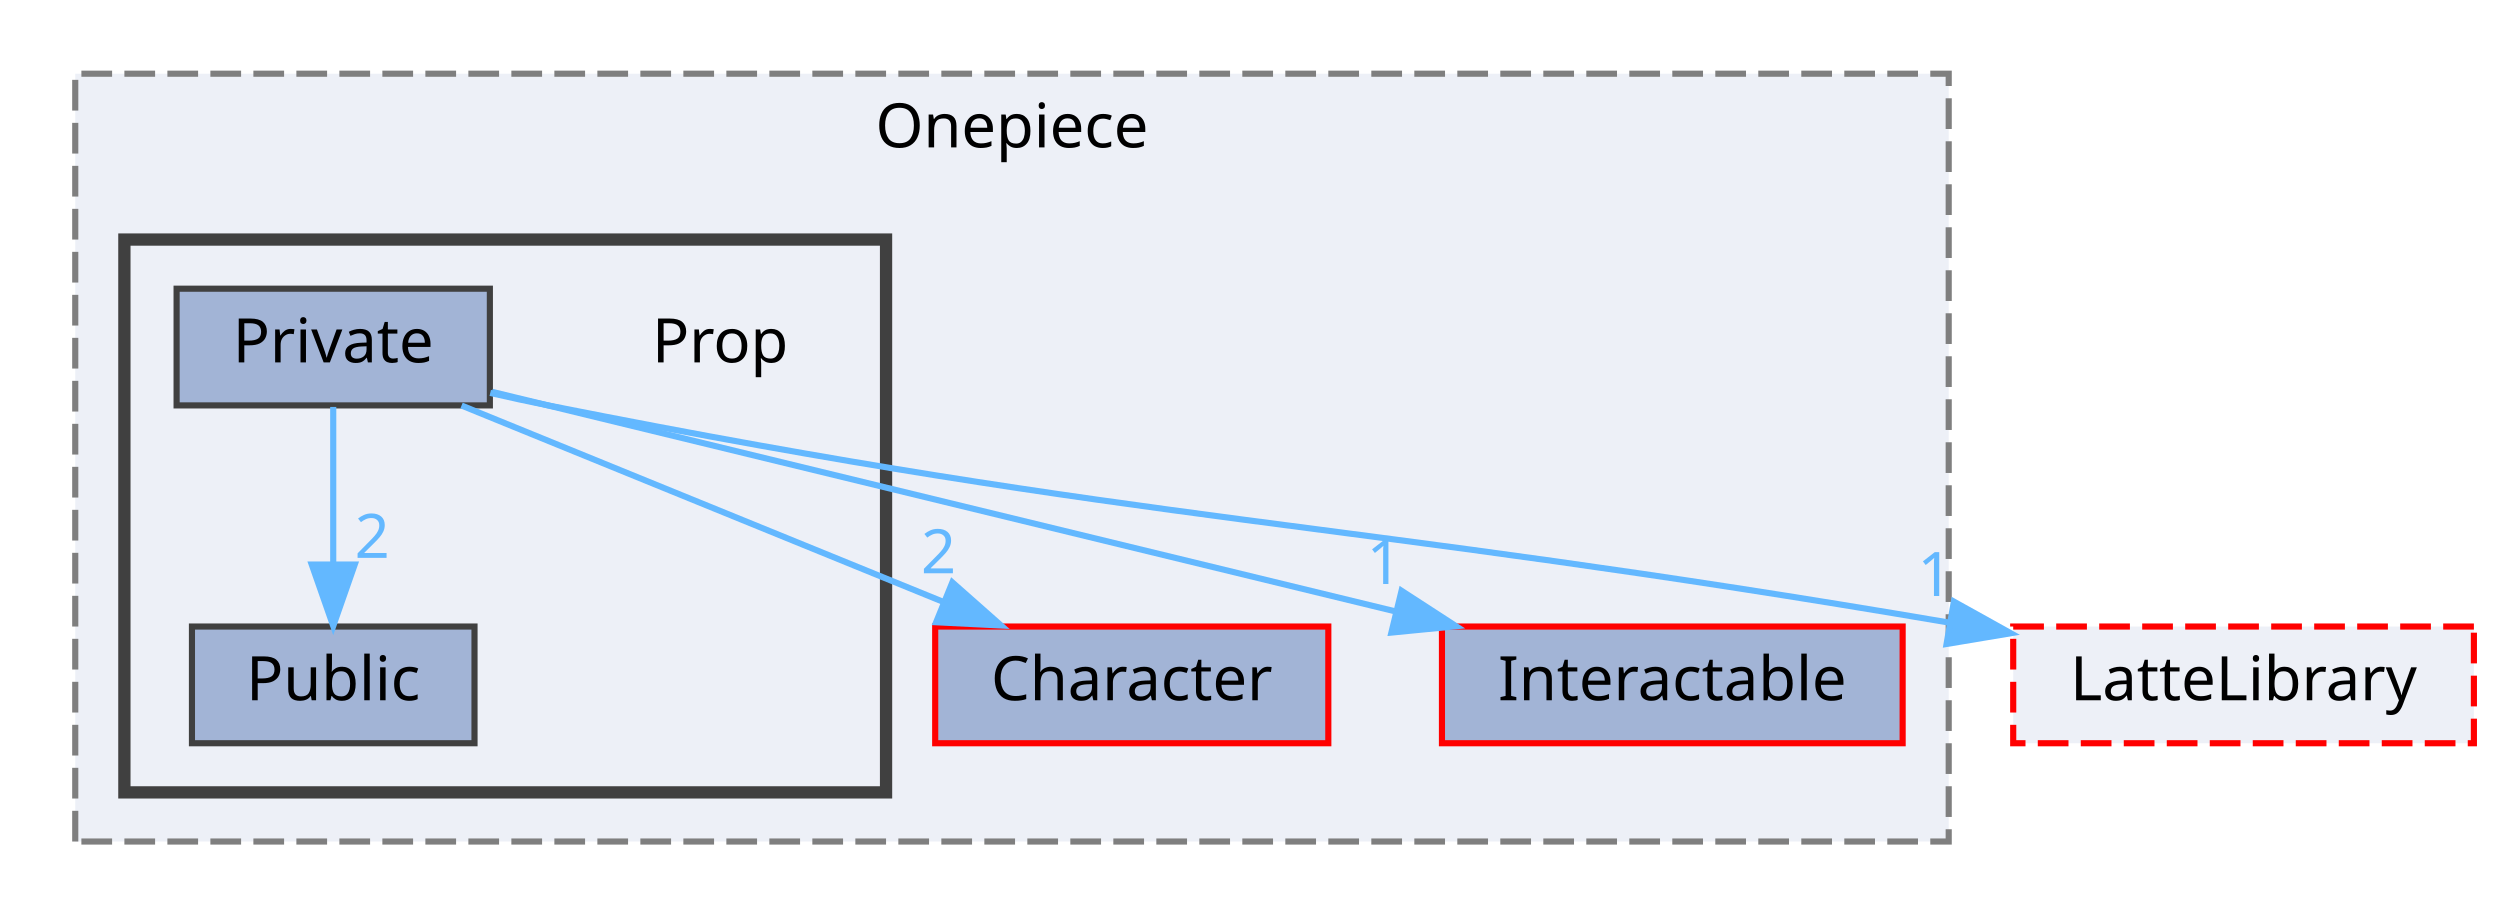
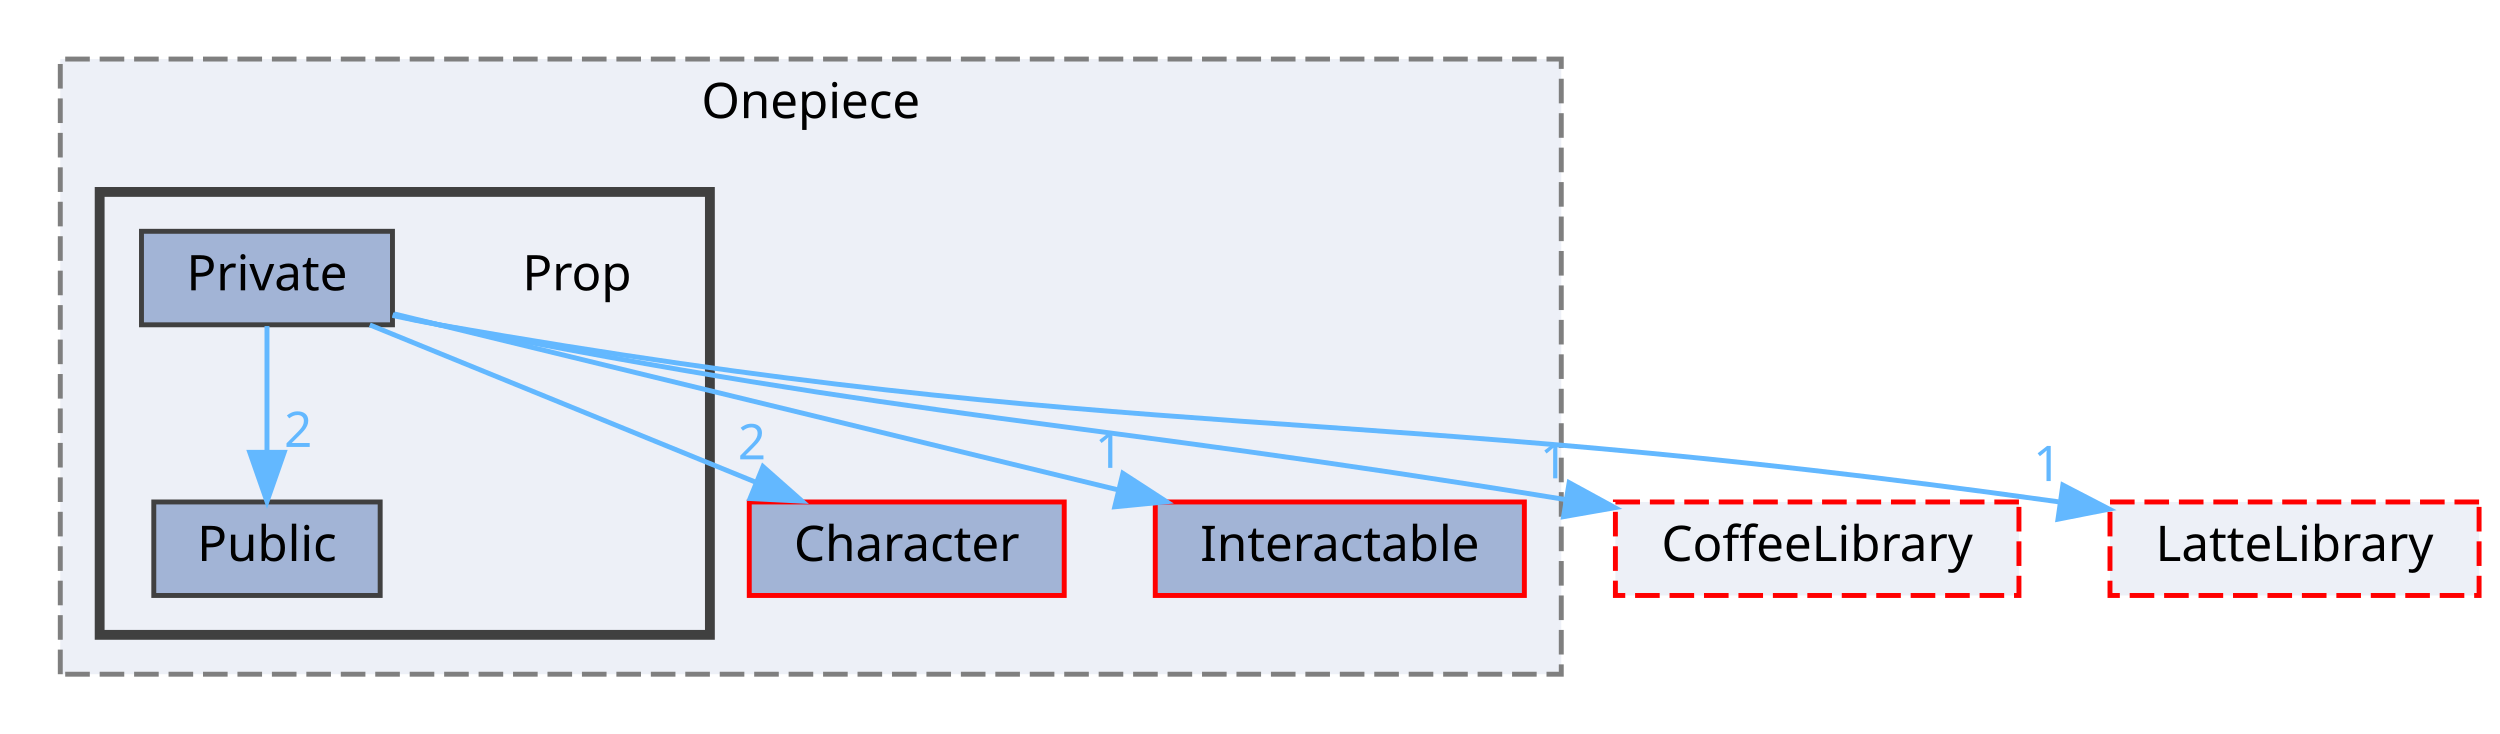
- <svg xmlns="http://www.w3.org/2000/svg" xmlns:xlink="http://www.w3.org/1999/xlink" width="407pt" height="149pt" viewBox="0.00 0.00 406.50 149.00">
+ <svg xmlns="http://www.w3.org/2000/svg" xmlns:xlink="http://www.w3.org/1999/xlink" width="508pt" height="149pt" viewBox="0.00 0.00 507.50 149.00">
  <g id="graph0" class="graph" transform="scale(1 1) rotate(0) translate(4 145)">
    <g id="clust1" class="cluster">
      <g id="a_clust1">
        <a xlink:href="dir_86991fbdc3ffccad5ecdd4bba46f6ea3.html" target="_top" xlink:title="Onepiece">
          <polygon fill="#edf0f7" stroke="#7f7f7f" stroke-dasharray="5,2" points="8,-8 8,-133 313,-133 313,-8 8,-8" />
          <text text-anchor="middle" x="160.5" y="-121" font-family="Malgun Gothic" font-size="10.00">Onepiece</text>
        </a>
      </g>
    </g>
    <g id="clust2" class="cluster">
      <g id="a_clust2">
        <a xlink:href="dir_2268d321c547a1269f0f0801cfba1f77.html" target="_top">
          <polygon fill="#edf0f7" stroke="#404040" stroke-width="2" points="16,-16 16,-106 140,-106 140,-16 16,-16" />
        </a>
      </g>
    </g>
    <g id="node1" class="node">
      <g id="a_node1">
        <a xlink:href="dir_71a9f6b769ee24fe8598c19ea2d70480.html" target="_top" xlink:title="Character">
          <polygon fill="#a2b4d6" stroke="red" points="212,-43 148,-43 148,-24 212,-24 212,-43" />
          <text text-anchor="middle" x="180" y="-31" font-family="Malgun Gothic" font-size="10.00">Character</text>
        </a>
      </g>
    </g>
    <g id="node2" class="node">
      <g id="a_node2">
        <a xlink:href="dir_b7459e4428712e32d7c860db6e401a05.html" target="_top" xlink:title="Interactable">
          <polygon fill="#a2b4d6" stroke="red" points="305.5,-43 230.5,-43 230.5,-24 305.5,-24 305.5,-43" />
          <text text-anchor="middle" x="268" y="-31" font-family="Malgun Gothic" font-size="10.00">Interactable</text>
        </a>
      </g>
    </g>
    <g id="node3" class="node">
      <text text-anchor="middle" x="113" y="-86" font-family="Malgun Gothic" font-size="10.00">Prop</text>
    </g>
    <g id="node4" class="node">
      <g id="a_node4">
        <a xlink:href="dir_1d7bfdd86517d83f393675eb912eaf09.html" target="_top" xlink:title="Private">
          <polygon fill="#a2b4d6" stroke="#404040" points="75.5,-98 24.5,-98 24.5,-79 75.5,-79 75.5,-98" />
          <text text-anchor="middle" x="50" y="-86" font-family="Malgun Gothic" font-size="10.00">Private</text>
        </a>
      </g>
    </g>
-     <g id="edge3" class="edge">
-       <g id="a_edge3">
+     <g id="edge4" class="edge">
+       <g id="a_edge4">
        <a xlink:href="dir_000026_000002.html" target="_top">
          <path fill="none" stroke="#63b8ff" d="M70.89,-78.98C92.08,-70.34 125.13,-56.87 149.3,-47.02" />
          <polygon fill="#63b8ff" stroke="#63b8ff" points="150.79,-50.19 158.73,-43.17 148.15,-43.7 150.79,-50.19" />
        </a>
      </g>
-       <g id="a_edge3-headlabel">
+       <g id="a_edge4-headlabel">
        <a xlink:href="dir_000026_000002.html" target="_top" xlink:title="2">
          <text text-anchor="middle" x="148.54" y="-51.67" font-family="Malgun Gothic" font-size="10.00" fill="#63b8ff">2</text>
        </a>
      </g>
    </g>
-     <g id="edge4" class="edge">
-       <g id="a_edge4">
+     <g id="edge5" class="edge">
+       <g id="a_edge5">
        <a xlink:href="dir_000026_000008.html" target="_top">
          <path fill="none" stroke="#63b8ff" d="M75.86,-81.21C112.07,-72.41 178.4,-56.28 222.85,-45.48" />
          <polygon fill="#63b8ff" stroke="#63b8ff" points="223.92,-48.82 232.81,-43.05 222.27,-42.02 223.92,-48.82" />
        </a>
      </g>
-       <g id="a_edge4-headlabel">
+       <g id="a_edge5-headlabel">
        <a xlink:href="dir_000026_000008.html" target="_top" xlink:title="1">
          <text text-anchor="middle" x="221.1" y="-49.93" font-family="Malgun Gothic" font-size="10.00" fill="#63b8ff">1</text>
        </a>
      </g>
    </g>
    <g id="node5" class="node">
      <g id="a_node5">
        <a xlink:href="dir_13cb8c28526713b34d584b8e10191ceb.html" target="_top" xlink:title="Public">
          <polygon fill="#a2b4d6" stroke="#404040" points="73,-43 27,-43 27,-24 73,-24 73,-43" />
          <text text-anchor="middle" x="50" y="-31" font-family="Malgun Gothic" font-size="10.00">Public</text>
        </a>
      </g>
    </g>
    <g id="edge1" class="edge">
      <g id="a_edge1">
        <a xlink:href="dir_000026_000043.html" target="_top">
          <path fill="none" stroke="#63b8ff" d="M50,-78.75C50,-71.8 50,-61.85 50,-53.13" />
          <polygon fill="#63b8ff" stroke="#63b8ff" points="53.5,-53.09 50,-43.09 46.5,-53.09 53.5,-53.09" />
        </a>
      </g>
      <g id="a_edge1-headlabel">
        <a xlink:href="dir_000026_000043.html" target="_top" xlink:title="2">
          <text text-anchor="middle" x="56.34" y="-54.18" font-family="Malgun Gothic" font-size="10.00" fill="#63b8ff">2</text>
        </a>
      </g>
    </g>
    <g id="node6" class="node">
      <g id="a_node6">
-         <a xlink:href="dir_399370037b6f5ff6b0840148d18ec8d9.html" target="_top" xlink:title="LatteLibrary">
-           <polygon fill="#edf0f7" stroke="red" stroke-dasharray="5,2" points="398.5,-43 323.5,-43 323.5,-24 398.5,-24 398.5,-43" />
-           <text text-anchor="middle" x="361" y="-31" font-family="Malgun Gothic" font-size="10.00">LatteLibrary</text>
+         <a xlink:href="dir_2270f6753238979635db772f09123181.html" target="_top" xlink:title="CoffeeLibrary">
+           <polygon fill="#edf0f7" stroke="red" stroke-dasharray="5,2" points="406,-43 324,-43 324,-24 406,-24 406,-43" />
+           <text text-anchor="middle" x="365" y="-31" font-family="Malgun Gothic" font-size="10.00">CoffeeLibrary</text>
        </a>
      </g>
    </g>
    <g id="edge2" class="edge">
      <g id="a_edge2">
-         <a xlink:href="dir_000026_000009.html" target="_top">
-           <path fill="none" stroke="#63b8ff" d="M75.56,-81.03C78.73,-80.3 81.93,-79.61 85,-79 184.15,-59.3 212.45,-60.78 313.12,-43.63" />
-           <polygon fill="#63b8ff" stroke="#63b8ff" points="313.84,-47.06 323.1,-41.91 312.65,-40.16 313.84,-47.06" />
+         <a xlink:href="dir_000026_000003.html" target="_top">
+           <path fill="none" stroke="#63b8ff" d="M75.56,-81.03C78.73,-80.3 81.93,-79.61 85,-79 184.15,-59.3 212.32,-60.03 313.84,-43.49" />
+           <polygon fill="#63b8ff" stroke="#63b8ff" points="314.6,-46.92 323.9,-41.84 313.46,-40.01 314.6,-46.92" />
        </a>
      </g>
      <g id="a_edge2-headlabel">
+         <a xlink:href="dir_000026_000003.html" target="_top" xlink:title="1">
+           <text text-anchor="middle" x="311.52" y="-47.8" font-family="Malgun Gothic" font-size="10.00" fill="#63b8ff">1</text>
+         </a>
+       </g>
+     </g>
+     <g id="node7" class="node">
+       <g id="a_node7">
+         <a xlink:href="dir_399370037b6f5ff6b0840148d18ec8d9.html" target="_top" xlink:title="LatteLibrary">
+           <polygon fill="#edf0f7" stroke="red" stroke-dasharray="5,2" points="499.5,-43 424.5,-43 424.5,-24 499.5,-24 499.5,-43" />
+           <text text-anchor="middle" x="462" y="-31" font-family="Malgun Gothic" font-size="10.00">LatteLibrary</text>
+         </a>
+       </g>
+     </g>
+     <g id="edge3" class="edge">
+       <g id="a_edge3">
+         <a xlink:href="dir_000026_000009.html" target="_top">
+           <path fill="none" stroke="#63b8ff" d="M75.53,-80.89C78.71,-80.19 81.92,-79.54 85,-79 227.06,-54.11 267.2,-63.68 414.03,-43.03" />
+           <polygon fill="#63b8ff" stroke="#63b8ff" points="414.92,-46.43 424.33,-41.55 413.93,-39.5 414.92,-46.43" />
+         </a>
+       </g>
+       <g id="a_edge3-headlabel">
        <a xlink:href="dir_000026_000009.html" target="_top" xlink:title="1">
-           <text text-anchor="middle" x="310.77" y="-47.97" font-family="Malgun Gothic" font-size="10.00" fill="#63b8ff">1</text>
+           <text text-anchor="middle" x="411.77" y="-47.25" font-family="Malgun Gothic" font-size="10.00" fill="#63b8ff">1</text>
        </a>
      </g>
    </g>
  </g>
</svg>
